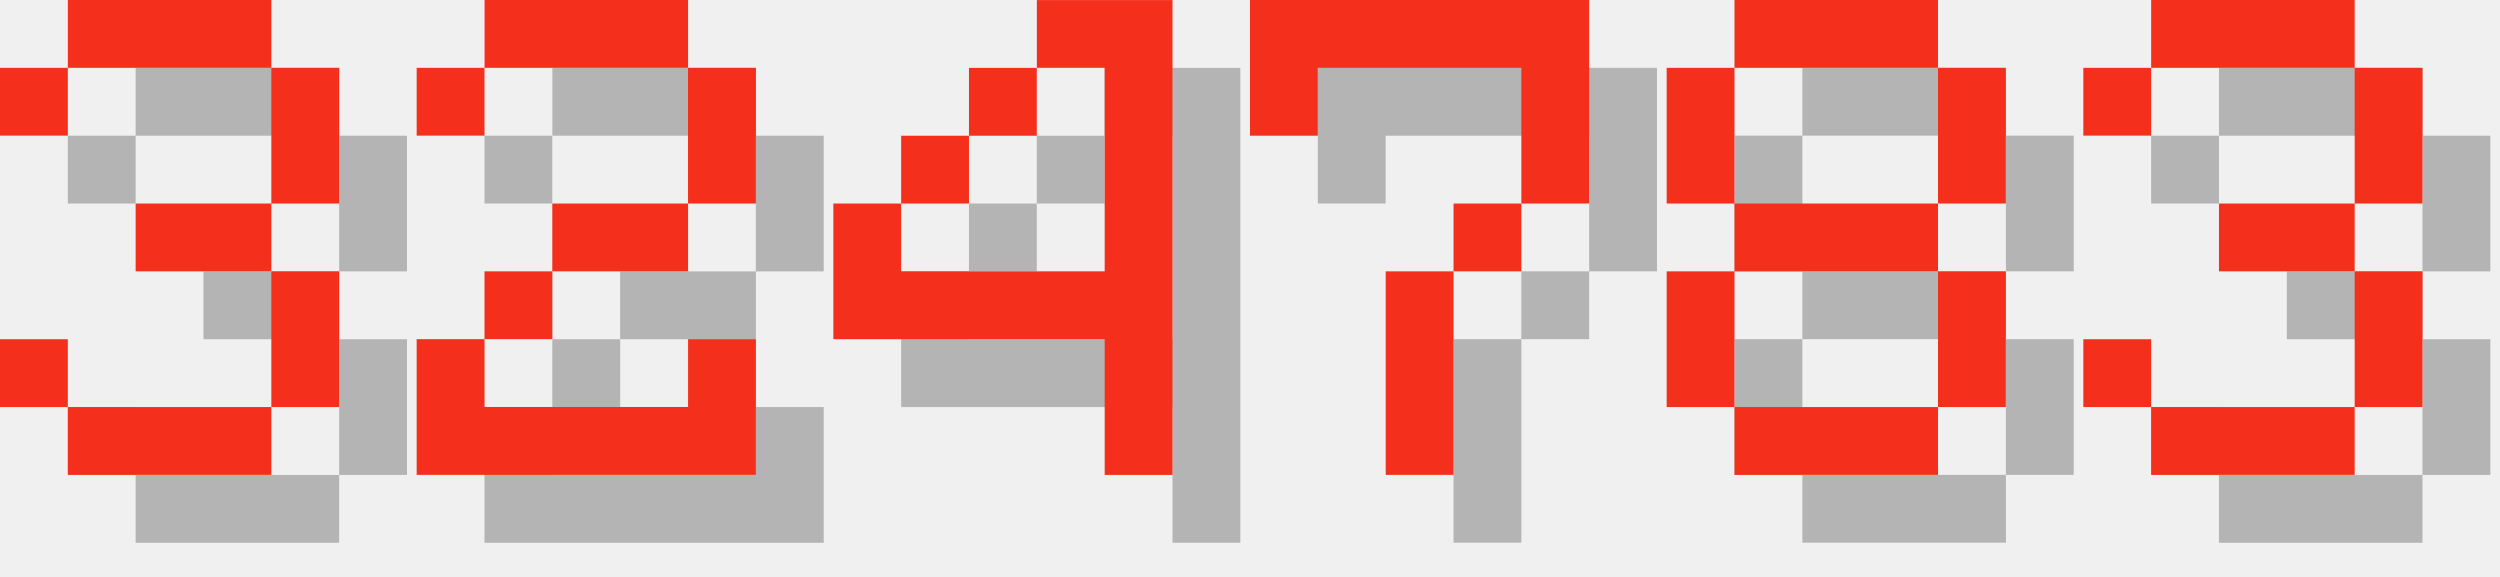
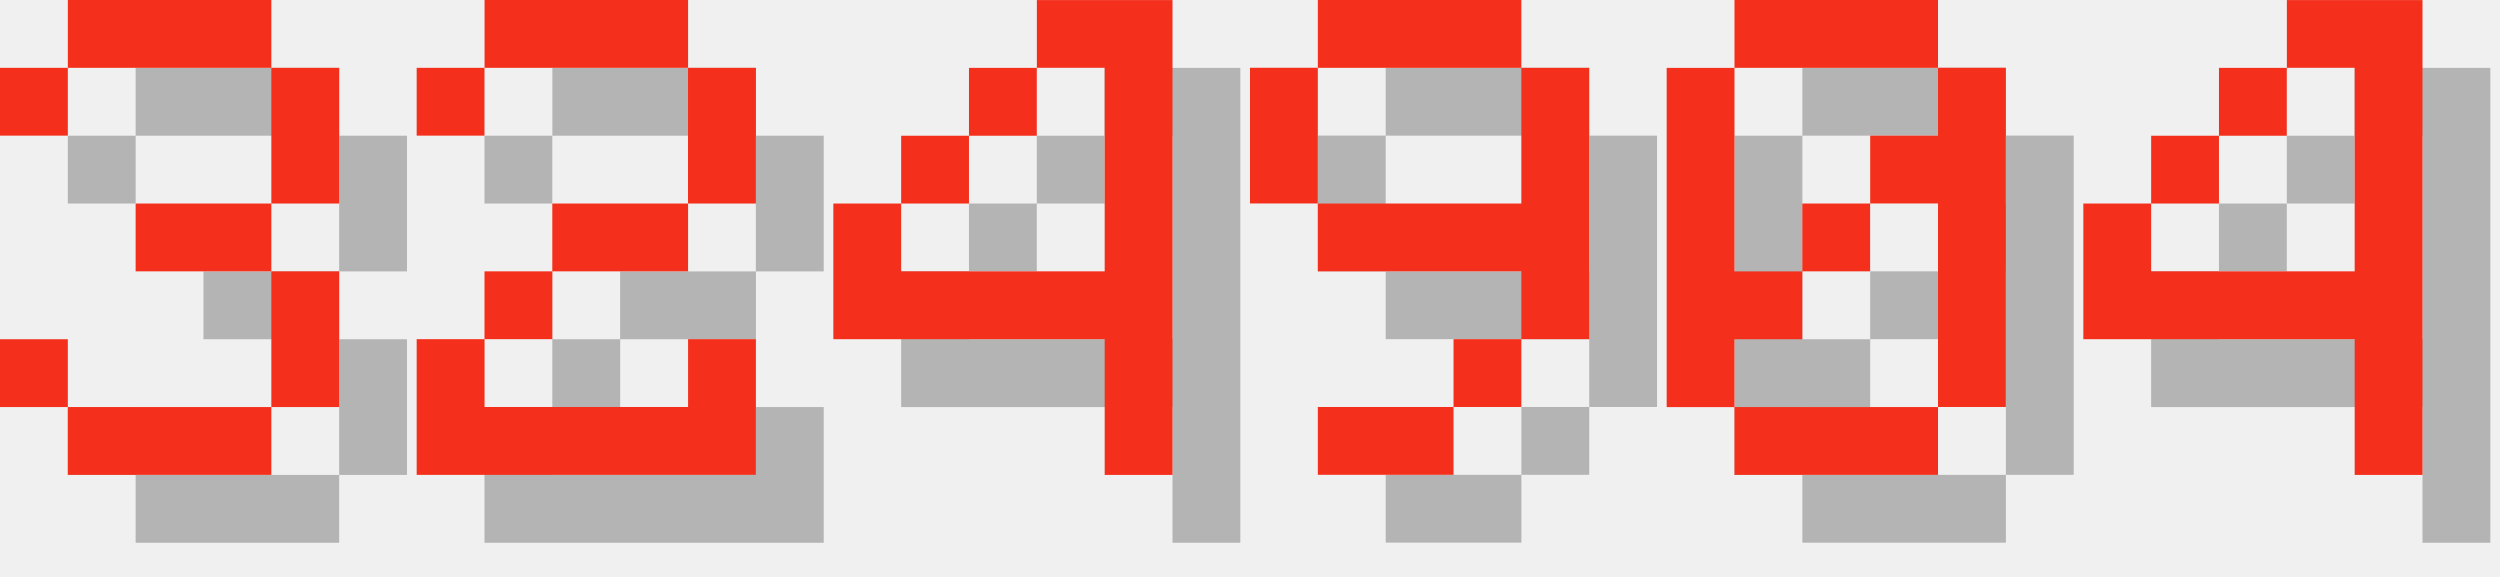
<svg xmlns="http://www.w3.org/2000/svg" version="1.1" width="156.0" height="36">
  <style>
        .text-foreground {
            fill: #F4301C;
        }
        .text-shadow {
            fill: #000000;
            fill-opacity: 0.25;
        }
    </style>
  <g class="digit" id="digit_3" transform="translate(0.0, 0), scale(4)">
    <path id="digit_3_shadow" class="text-shadow" d="m1.058 2.117v1.058h1.058v-1.058h3.175v2.117h-2.117v1.058h2.117v2.117h-3.175v-1.058h-1.058v1.058h1.058v1.058h3.175v-1.058h1.058v-2.117h-1.058v-1.058h1.058v-2.117h-1.058v-1.058h-3.175v1.058h-1.058z" fill-opacity=".5" style="paint-order:stroke fill markers" />
    <path id="digit_3_fg" class="text-foreground" d="m0 1.058v1.058h1.058v-1.058h3.175v2.117h-2.117v1.058h2.117v2.117h-3.175v-1.058h-1.058v1.058h1.058v1.058h3.175v-1.058h1.058v-2.117h-1.058v-1.058h1.058v-2.117h-1.058v-1.058h-3.175v1.058h-1.058z" fill="#fff" style="paint-order:stroke fill markers" />
  </g>
  <g class="digit" id="digit_2" transform="translate(26.0, 0), scale(4)">
    <path id="digit_2_shadow" class="text-shadow" d="m1.058 2.117v1.058h1.058v-1.058h3.175v2.117h-2.117v1.058h-1.058v1.058h-1.058v2.117h5.292v-2.117h-1.058v1.058h-3.175v-1.058h1.058v-1.058h2.117v-1.058h1.058v-2.117h-1.058v-1.058h-3.175v1.058h-1.058z" fill-opacity=".5" style="paint-order:stroke fill markers" />
    <path id="digit_2_fg" class="text-foreground" d="m0 1.058v1.058h1.058v-1.058h3.175v2.117h-2.117v1.058h-1.058v1.058h-1.058v2.117h5.292v-2.117h-1.058v1.058h-3.175v-1.058h1.058v-1.058h2.117v-1.058h1.058v-2.117h-1.058v-1.058h-3.175v1.058h-1.058z" fill="#fff" style="paint-order:stroke fill markers" />
  </g>
  <g class="digit" id="digit_4" transform="translate(52.0, 0), scale(4)">
    <path id="digit_4_shadow" class="text-shadow" d="m4.233 1.058v1.058h1.058v3.175h-3.175v-1.058h-1.058v2.117h4.233v2.117h1.058v-7.408h-2.117zm-2.117 3.175h1.058v-1.058h-1.058v1.058zm1.058-1.058h1.058v-1.058h-1.058v1.058z" fill-opacity=".5" style="paint-order:stroke fill markers" />
    <path id="digit_4_fg" class="text-foreground" d="m3.175 0v1.058h1.058v3.175h-3.175v-1.058h-1.058v2.117h4.233v2.117h1.058v-7.408h-2.117zm-2.117 3.175h1.058v-1.058h-1.058v1.058zm1.058-1.058h1.058v-1.058h-1.058v1.058z" fill="#fff" style="paint-order:stroke fill markers" />
  </g>
-   <g class="digit" id="digit_7" transform="translate(78.0, 0), scale(4)">
-     <path id="digit_7_shadow" class="text-shadow" d="m1.058 1.058 2e-6 2.117h1.058v-1.058h3.175v1.058l2e-7 1.058h-1.058v1.058h-1.058l4e-7 3.175 1.058 1e-7v-3.175h1.058v-1.058h1.058l5e-7 -1.058v-2.117z" fill-opacity=".5" style="paint-order:stroke fill markers" />
-     <path id="digit_7_fg" class="text-foreground" d="m0 0 2e-6 2.117h1.058v-1.058h3.175v1.058l2e-7 1.058h-1.058v1.058h-1.058l4e-7 3.175 1.058 1e-7v-3.175h1.058v-1.058h1.058l5e-7 -1.058v-2.117z" fill="#fff" style="paint-order:stroke fill markers" />
+   <g class="digit" id="digit_9" transform="translate(78.0, 0), scale(4)">
+     <path id="digit_9_shadow" class="text-shadow" d="m2.117 1.058v1.058h3.175v-1.058h-3.175zm3.175 1.058v2.117h-3.175v1.058h3.175v1.058h1.058v-4.233h-1.058zm0 4.233h-1.058v1.058h1.058v-1.058zm-1.058 1.058h-2.117v1.058h2.117v-1.058zm-2.117-3.175v-2.117h-1.058v2.117h1.058z" fill-opacity=".5" style="paint-order:stroke fill markers" />
+     <path id="digit_9_fg" class="text-foreground" d="m1.058 0v1.058h3.175v-1.058h-3.175zm3.175 1.058v2.117h-3.175v1.058h3.175v1.058h1.058v-4.233h-1.058zm0 4.233h-1.058v1.058h1.058v-1.058zm-1.058 1.058h-2.117v1.058h2.117v-1.058zm-2.117-3.175v-2.117h-1.058v2.117h1.058z" fill="#fff" style="paint-order:stroke fill markers" />
  </g>
-   <g class="digit" id="digit_8" transform="translate(104.0, 0), scale(4)">
-     <path id="digit_8_shadow" class="text-shadow" d="m2.117 1.058v1.058h3.175v-1.058h-3.175zm3.175 1.058v2.117h1.058v-2.117h-1.058zm0 2.117h-3.175v1.058h3.175v-1.058zm0 1.058v2.117h1.058v-2.117h-1.058zm0 2.117h-3.175v1.058h3.175v-1.058zm-3.175 0v-2.117h-1.058v2.117h1.058zm0-3.175v-2.117h-1.058v2.117h1.058z" fill-opacity=".5" style="paint-order:stroke fill markers" />
-     <path id="digit_8_fg" class="text-foreground" d="m1.058 0v1.058h3.175v-1.058h-3.175zm3.175 1.058v2.117h1.058v-2.117h-1.058zm0 2.117h-3.175v1.058h3.175v-1.058zm0 1.058v2.117h1.058v-2.117h-1.058zm0 2.117h-3.175v1.058h3.175v-1.058zm-3.175 0v-2.117h-1.058v2.117h1.058zm0-3.175v-2.117h-1.058v2.117h1.058z" fill="#fff" style="paint-order:stroke fill markers" />
+   <g class="digit" id="digit_0" transform="translate(104.0, 0), scale(4)">
+     <path id="digit_0_shadow" class="text-shadow" d="m2.117 1.058v1.058h3.175v-1.058h-3.175zm3.175 1.058v1.058h-1.058v1.058h1.058v3.175h1.058v-5.292h-1.058zm0 5.292h-3.175v1.058h3.175v-1.058zm-3.175 0v-1.058h1.058v-1.058h-1.058v-3.175h-1.058v5.292h1.058zm1.058-2.117h1.058v-1.058h-1.058v1.058z" fill-opacity=".5" style="paint-order:stroke fill markers" />
+     <path id="digit_0_fg" class="text-foreground" d="m1.058 0v1.058h3.175v-1.058h-3.175zm3.175 1.058v1.058h-1.058v1.058h1.058v3.175h1.058v-5.292h-1.058zm0 5.292h-3.175v1.058h3.175v-1.058zm-3.175 0v-1.058h1.058v-1.058h-1.058v-3.175h-1.058v5.292h1.058zm1.058-2.117h1.058v-1.058h-1.058v1.058z" fill="#fff" style="paint-order:stroke fill markers" />
  </g>
-   <g class="digit" id="digit_3" transform="translate(130.0, 0), scale(4)">
-     <path id="digit_3_shadow" class="text-shadow" d="m1.058 2.117v1.058h1.058v-1.058h3.175v2.117h-2.117v1.058h2.117v2.117h-3.175v-1.058h-1.058v1.058h1.058v1.058h3.175v-1.058h1.058v-2.117h-1.058v-1.058h1.058v-2.117h-1.058v-1.058h-3.175v1.058h-1.058z" fill-opacity=".5" style="paint-order:stroke fill markers" />
-     <path id="digit_3_fg" class="text-foreground" d="m0 1.058v1.058h1.058v-1.058h3.175v2.117h-2.117v1.058h2.117v2.117h-3.175v-1.058h-1.058v1.058h1.058v1.058h3.175v-1.058h1.058v-2.117h-1.058v-1.058h1.058v-2.117h-1.058v-1.058h-3.175v1.058h-1.058z" fill="#fff" style="paint-order:stroke fill markers" />
+   <g class="digit" id="digit_4" transform="translate(130.0, 0), scale(4)">
+     <path id="digit_4_shadow" class="text-shadow" d="m4.233 1.058v1.058h1.058v3.175h-3.175v-1.058h-1.058v2.117h4.233v2.117h1.058v-7.408h-2.117zm-2.117 3.175h1.058v-1.058h-1.058v1.058zm1.058-1.058h1.058v-1.058h-1.058v1.058z" fill-opacity=".5" style="paint-order:stroke fill markers" />
+     <path id="digit_4_fg" class="text-foreground" d="m3.175 0v1.058h1.058v3.175h-3.175v-1.058h-1.058v2.117h4.233v2.117h1.058v-7.408h-2.117zm-2.117 3.175h1.058v-1.058h-1.058v1.058zm1.058-1.058h1.058v-1.058h-1.058v1.058z" fill="#fff" style="paint-order:stroke fill markers" />
  </g>
</svg>
